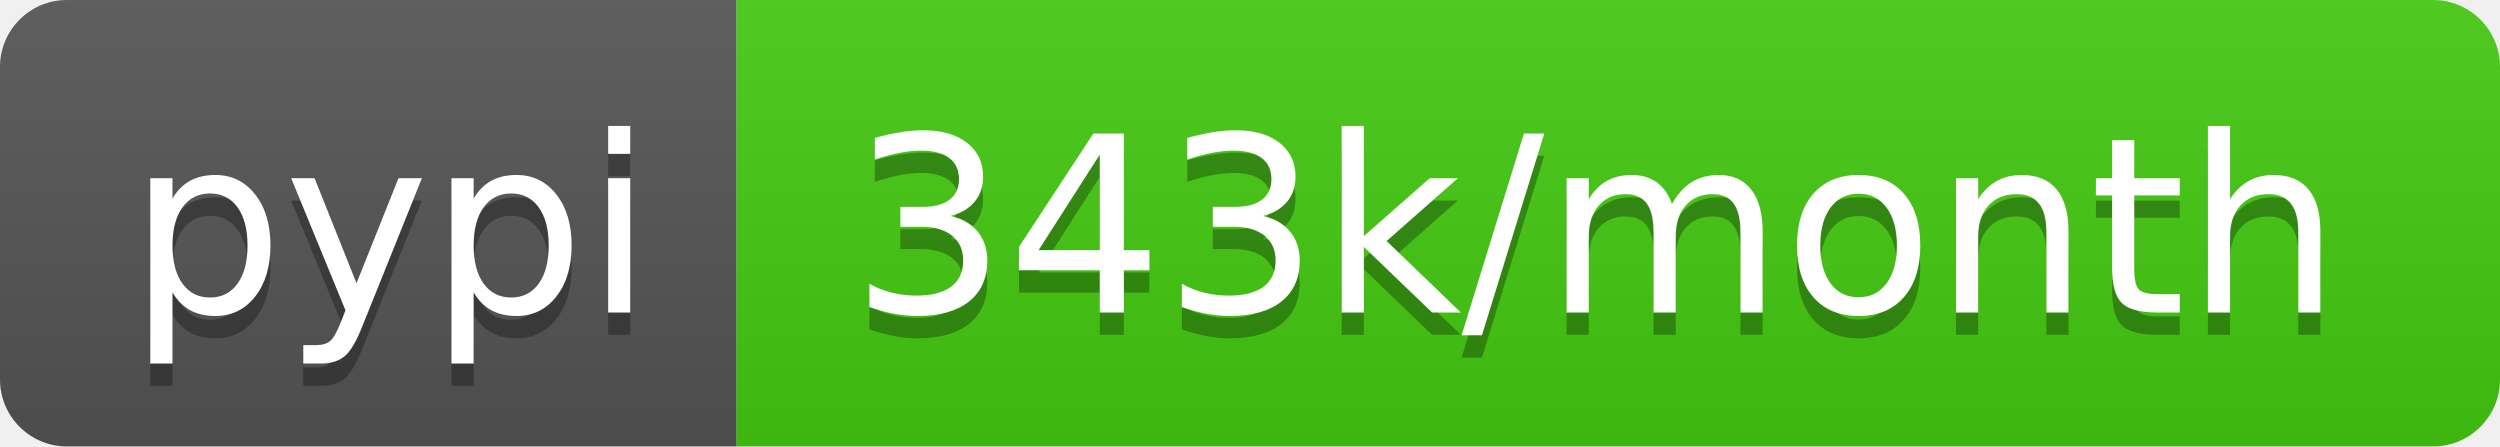
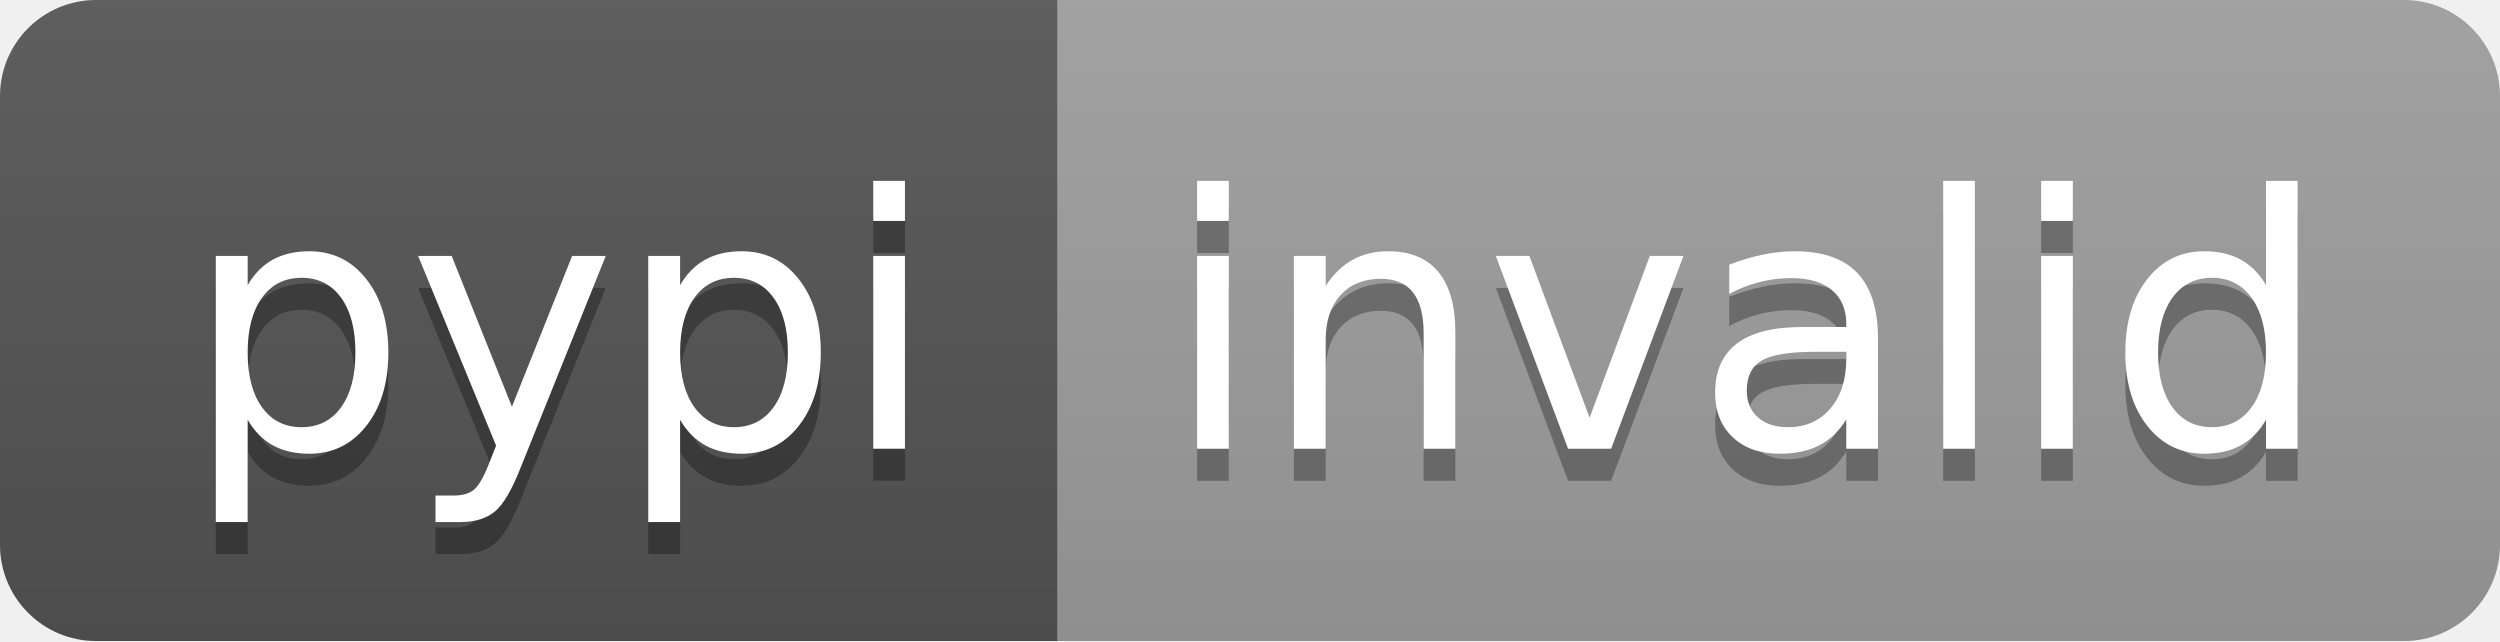
- <svg xmlns="http://www.w3.org/2000/svg" width="112" height="20" role="img" aria-label="pypi: 343k/month">
+ <svg xmlns="http://www.w3.org/2000/svg" width="78" height="20" role="img" aria-label="pypi: invalid">
  <linearGradient id="s" x2="0" y2="100%">
    <stop offset="0" stop-color="#bbb" stop-opacity=".1" />
    <stop offset="1" stop-opacity=".1" />
  </linearGradient>
  <clipPath id="r">
-     <rect width="112" height="20" rx="3" fill="#fff" />
+     <rect width="78" height="20" rx="3" fill="#fff" />
  </clipPath>
  <g clip-path="url(#r)">
    <rect width="33" height="20" fill="#555" />
-     <rect x="33" width="79" height="20" fill="#4c1" />
-     <rect width="112" height="20" fill="url(#s)" />
+     <rect x="33" width="45" height="20" fill="#9f9f9f" />
+     <rect width="78" height="20" fill="url(#s)" />
  </g>
  <g fill="#fff" text-anchor="middle" font-family="Verdana,Geneva,DejaVu Sans,sans-serif" text-rendering="geometricPrecision" font-size="110">
    <text aria-hidden="true" x="175" y="150" fill="#010101" fill-opacity=".3" transform="scale(.1)" textLength="230">pypi</text>
    <text x="175" y="140" transform="scale(.1)" fill="#fff" textLength="230">pypi</text>
-     <text aria-hidden="true" x="715" y="150" fill="#010101" fill-opacity=".3" transform="scale(.1)" textLength="690">343k/month</text>
-     <text x="715" y="140" transform="scale(.1)" fill="#fff" textLength="690">343k/month</text>
+     <text aria-hidden="true" x="545" y="150" fill="#010101" fill-opacity=".3" transform="scale(.1)" textLength="350">invalid</text>
+     <text x="545" y="140" transform="scale(.1)" fill="#fff" textLength="350">invalid</text>
  </g>
</svg>
